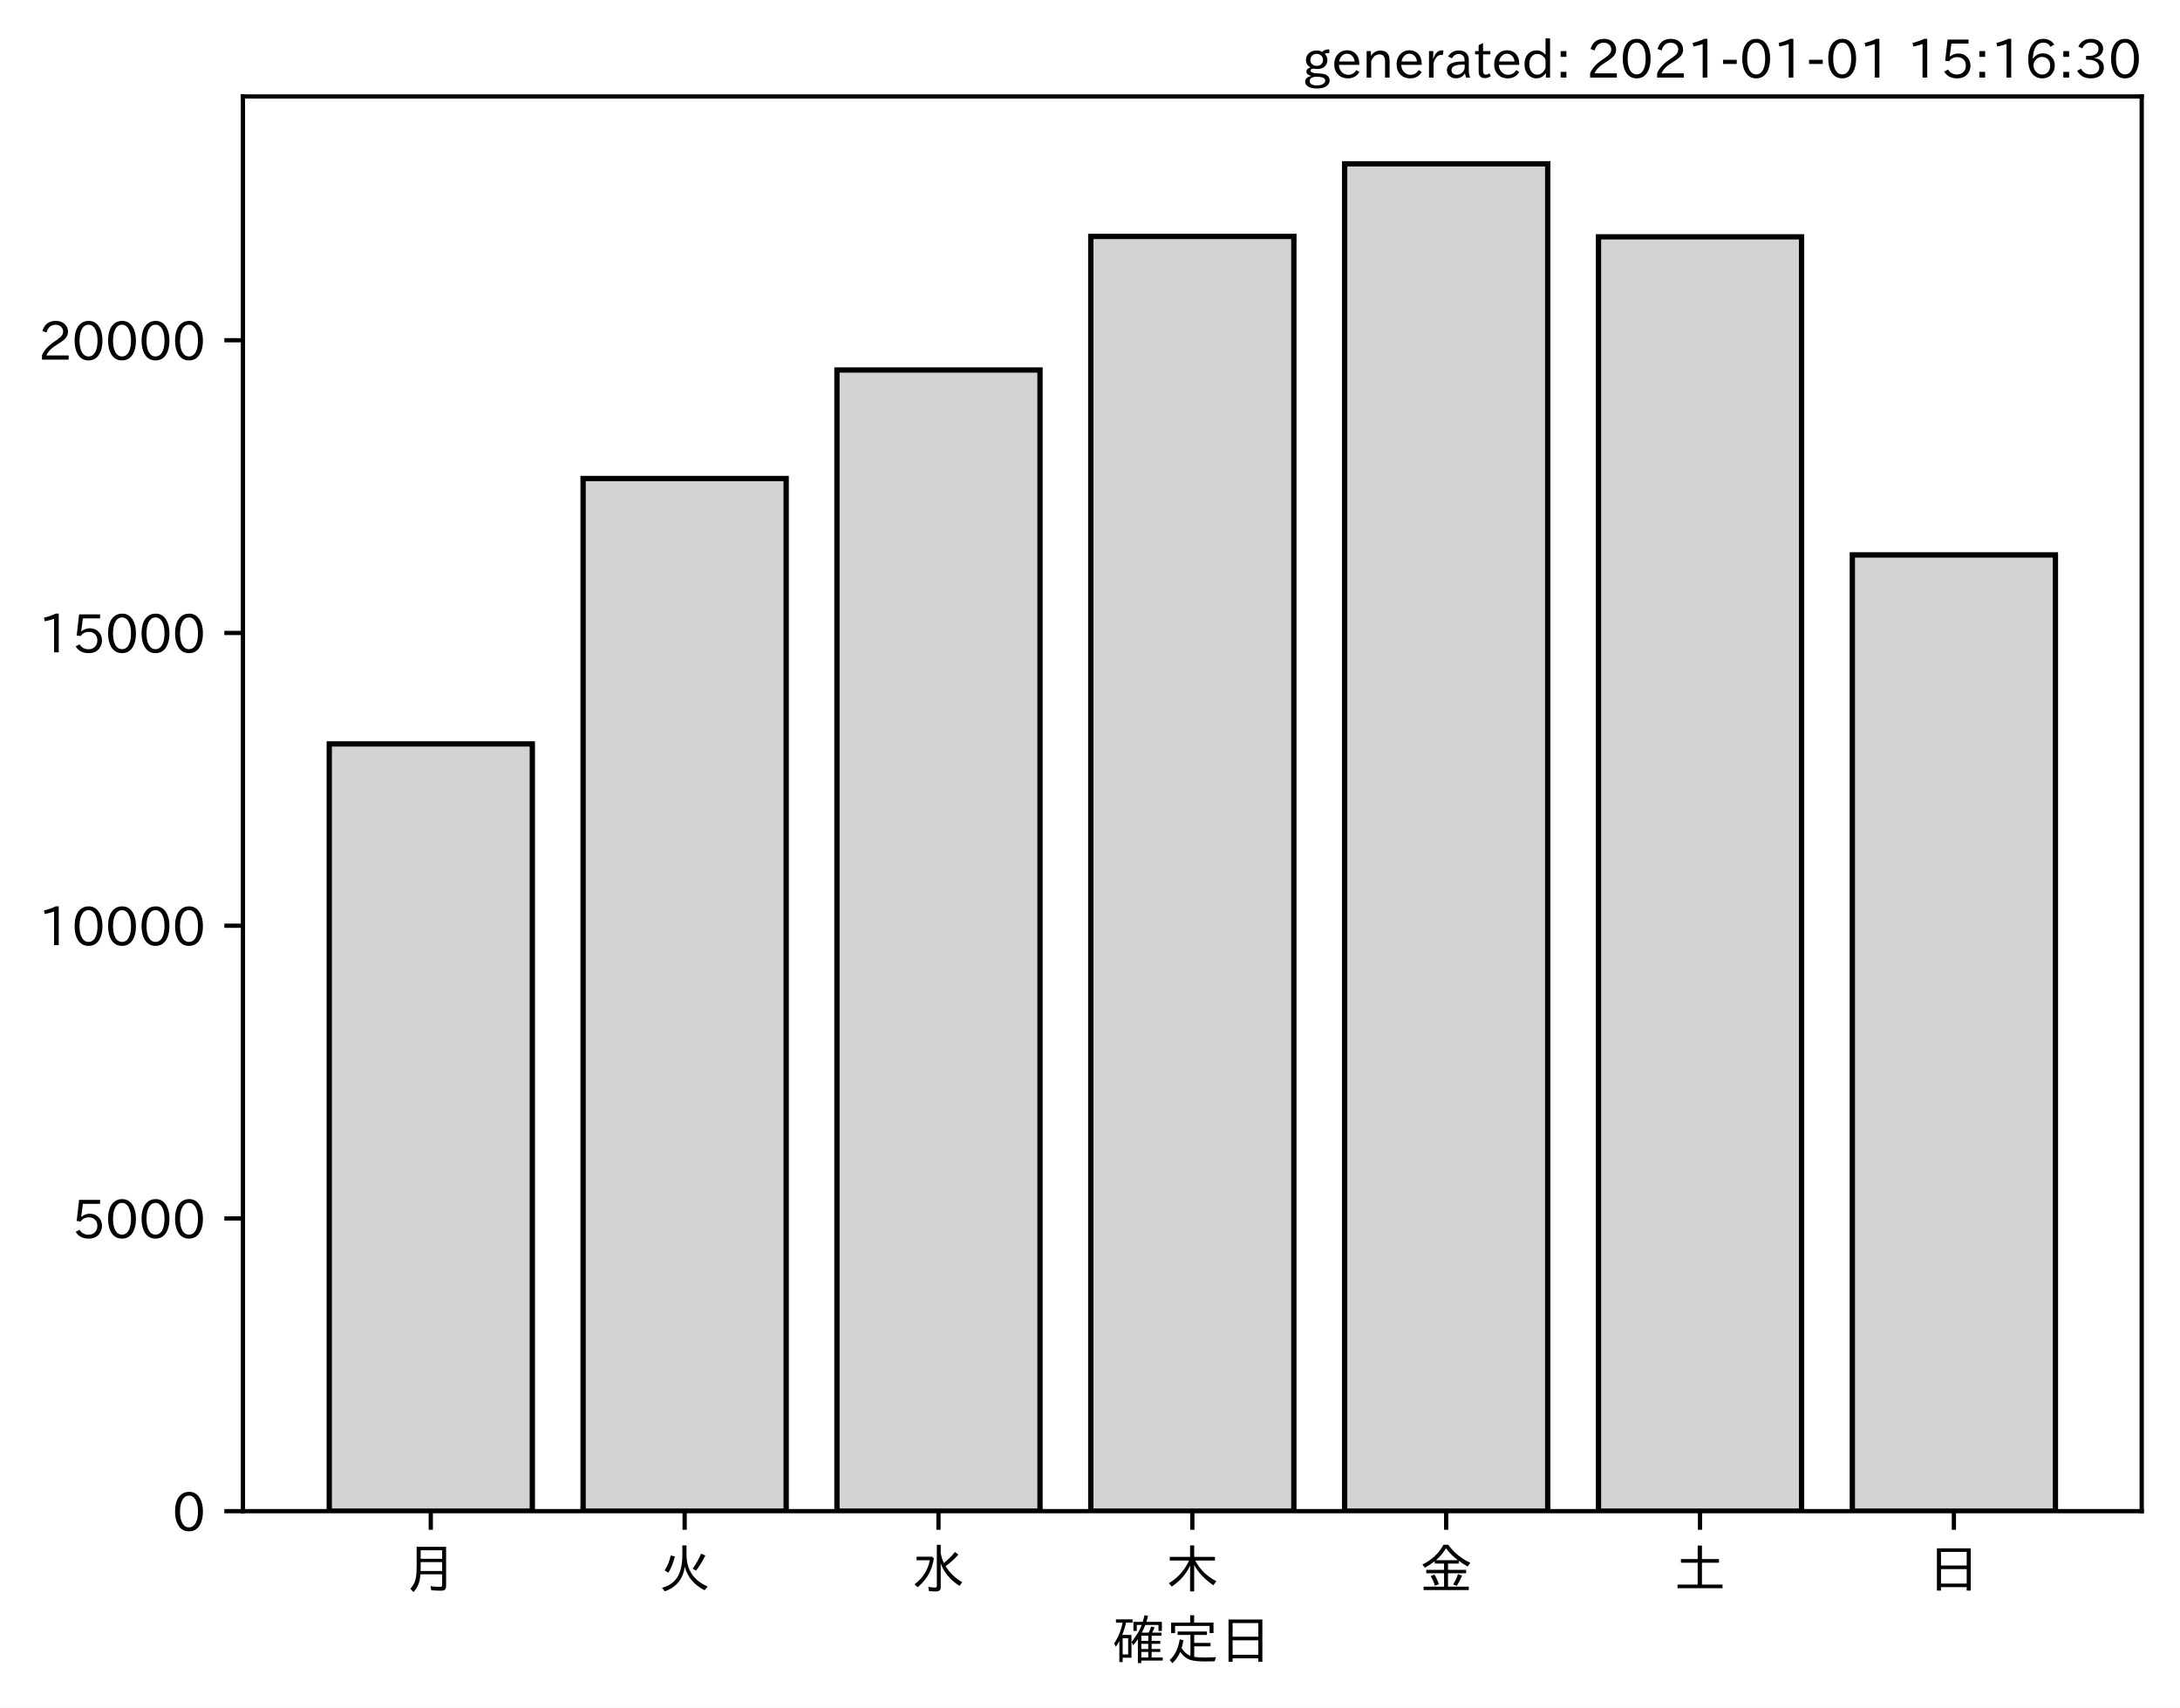
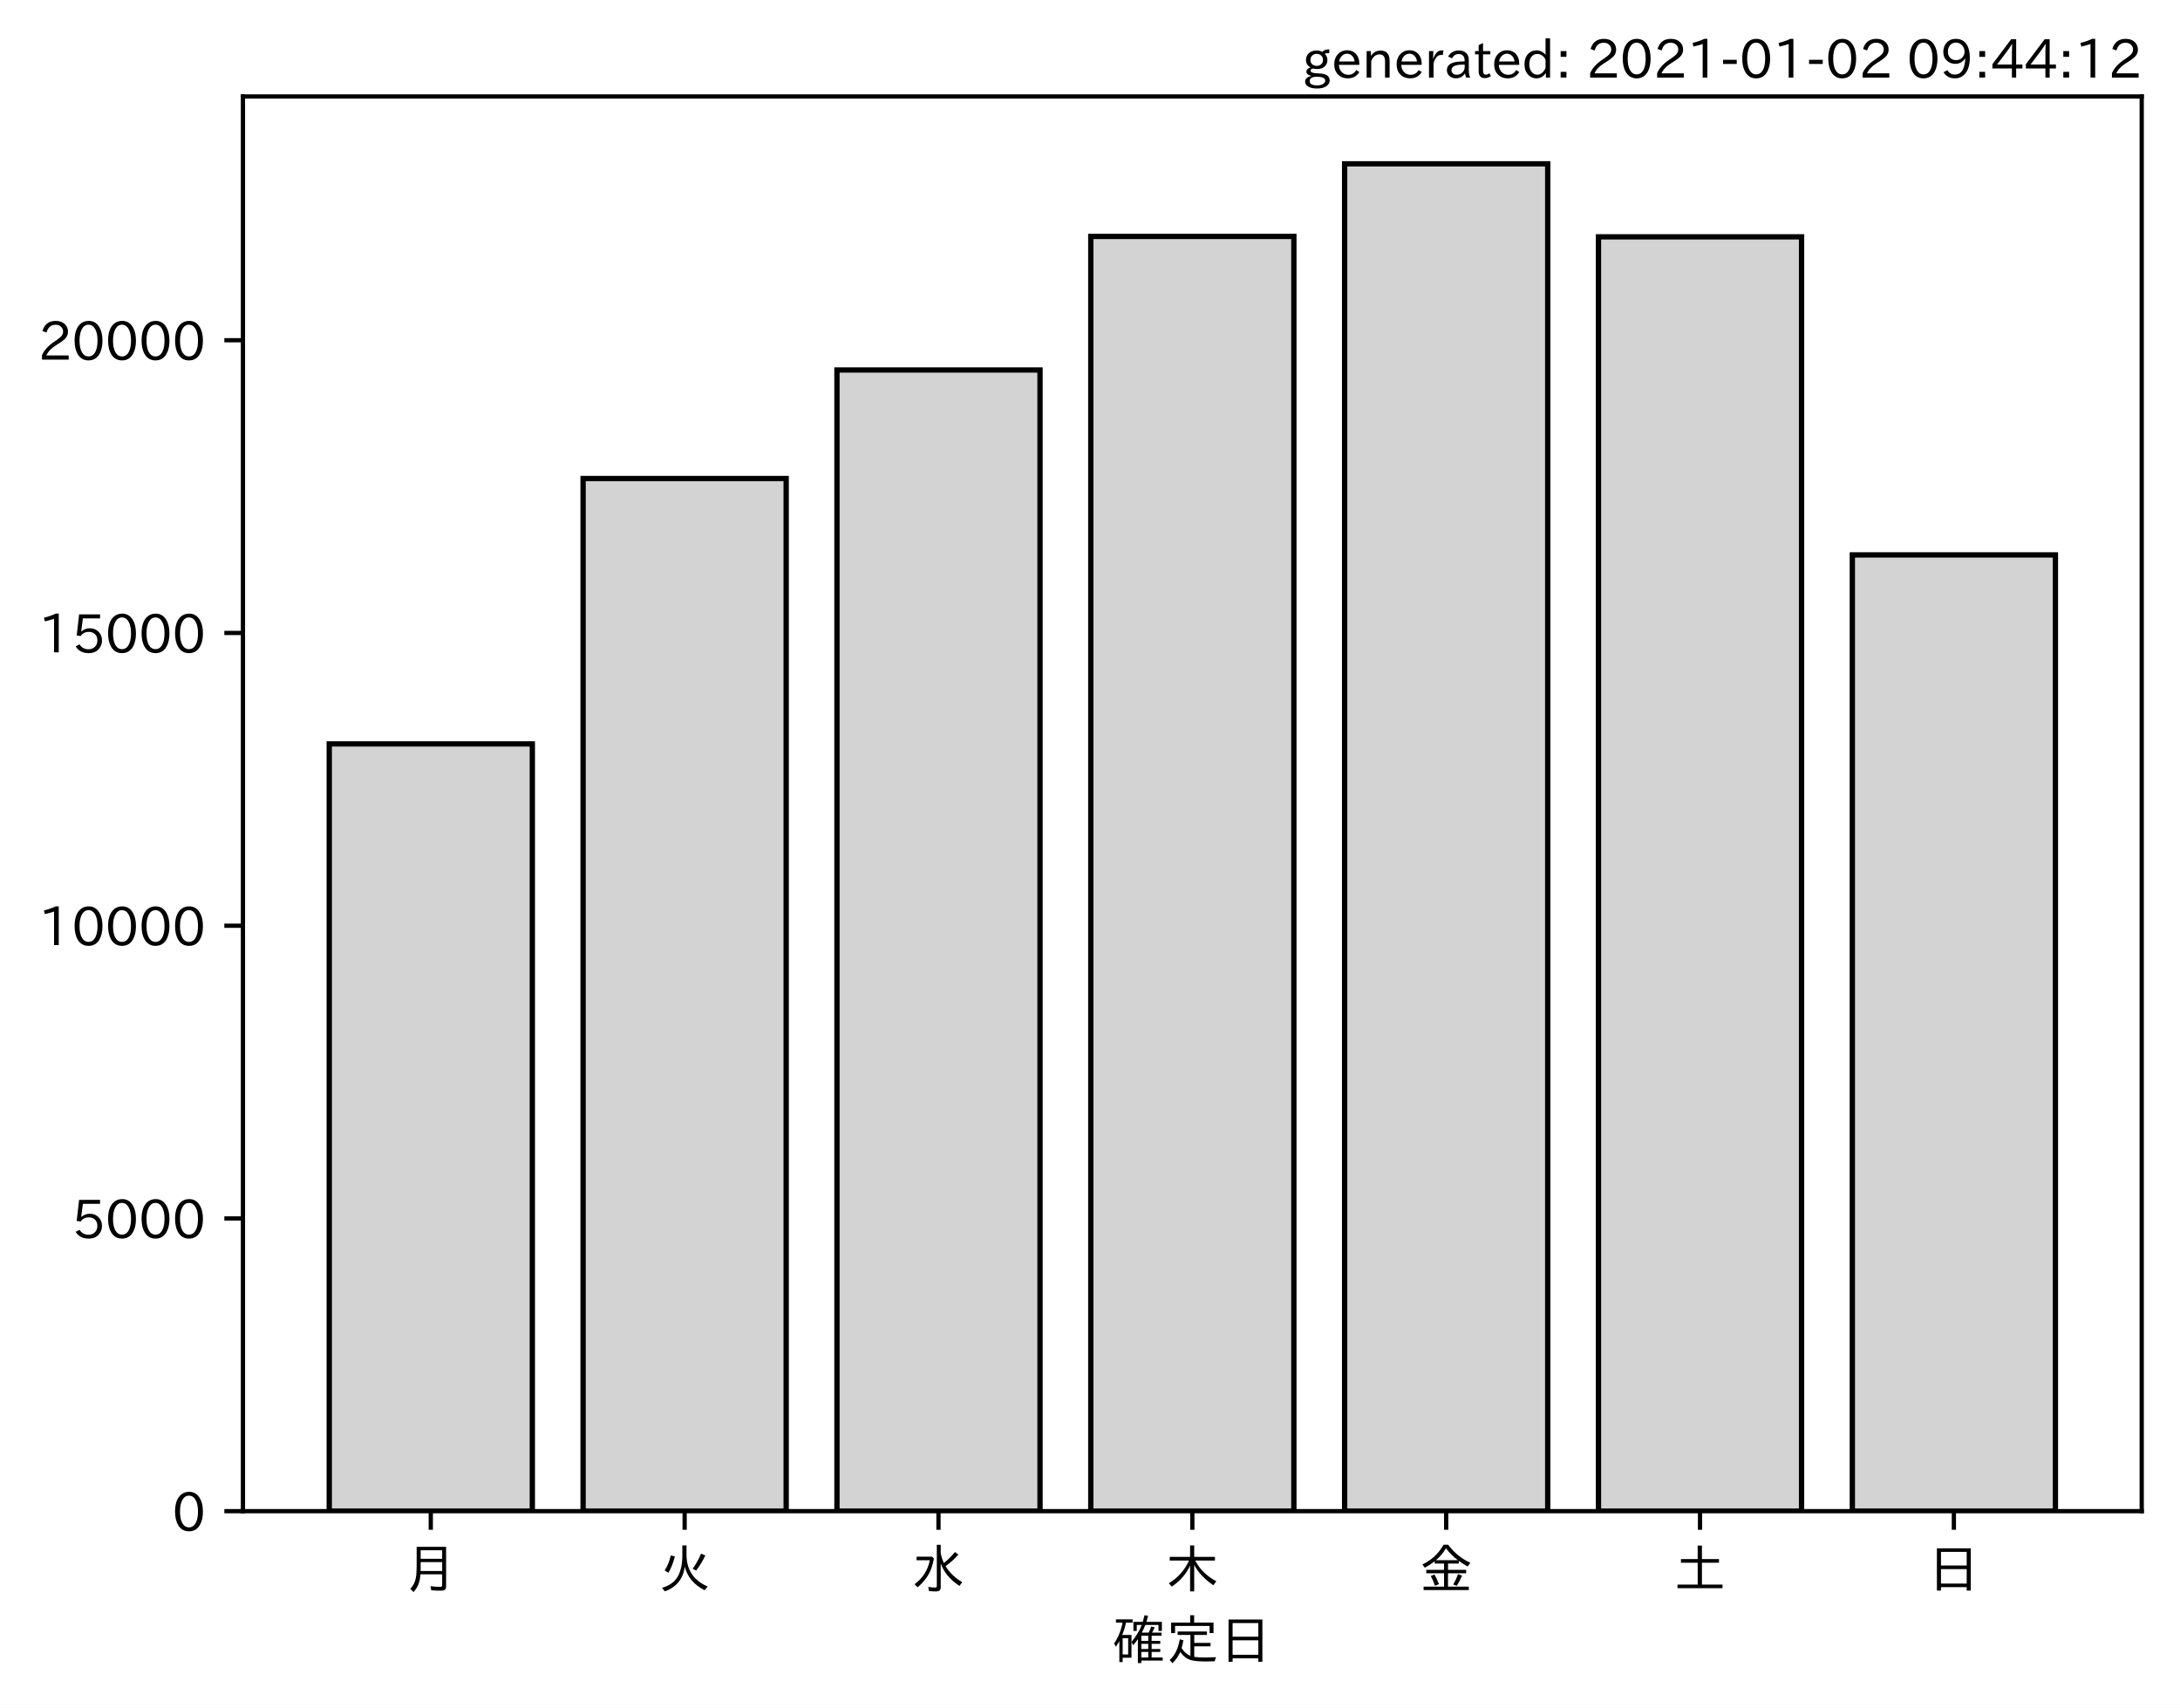
<svg xmlns="http://www.w3.org/2000/svg" xmlns:xlink="http://www.w3.org/1999/xlink" height="321.24pt" version="1.1" viewBox="0 0 410.012 321.24" width="410.012pt">
  <defs>
    <style type="text/css">*{stroke-linecap:butt;stroke-linejoin:round;}</style>
  </defs>
  <g id="figure_1">
    <g id="patch_1">
      <path d="M 0 321.24  L 410.012 321.24  L 410.012 0  L 0 0  z " style="fill:#ffffff;" />
    </g>
    <g id="axes_1">
      <g id="patch_2">
        <path d="M 45.692 284.259  L 402.812 284.259  L 402.812 18.147  L 45.692 18.147  z " style="fill:#ffffff;" />
      </g>
      <g id="patch_3">
-         <path clip-path="url(#p6d9f9c7a70)" d="M 61.925 284.259  L 100.12 284.259  L 100.12 139.934  L 61.925 139.934  z " style="fill:#d3d3d3;stroke:#000000;stroke-linejoin:miter;" />
+         <path clip-path="url(#p0325d957e0)" d="M 61.925 284.259  L 100.12 284.259  L 100.12 139.934  L 61.925 139.934  z " style="fill:#d3d3d3;stroke:#000000;stroke-linejoin:miter;" />
      </g>
      <g id="patch_4">
-         <path clip-path="url(#p6d9f9c7a70)" d="M 109.668 284.259  L 147.863 284.259  L 147.863 90.013  L 109.668 90.013  z " style="fill:#d3d3d3;stroke:#000000;stroke-linejoin:miter;" />
+         <path clip-path="url(#p0325d957e0)" d="M 109.668 284.259  L 147.863 284.259  L 147.863 90.013  L 109.668 90.013  z " style="fill:#d3d3d3;stroke:#000000;stroke-linejoin:miter;" />
      </g>
      <g id="patch_5">
-         <path clip-path="url(#p6d9f9c7a70)" d="M 157.412 284.259  L 195.606 284.259  L 195.606 69.595  L 157.412 69.595  z " style="fill:#d3d3d3;stroke:#000000;stroke-linejoin:miter;" />
+         <path clip-path="url(#p0325d957e0)" d="M 157.412 284.259  L 195.606 284.259  L 195.606 69.595  L 157.412 69.595  z " style="fill:#d3d3d3;stroke:#000000;stroke-linejoin:miter;" />
      </g>
      <g id="patch_6">
-         <path clip-path="url(#p6d9f9c7a70)" d="M 205.155 284.259  L 243.35 284.259  L 243.35 44.475  L 205.155 44.475  z " style="fill:#d3d3d3;stroke:#000000;stroke-linejoin:miter;" />
+         <path clip-path="url(#p0325d957e0)" d="M 205.155 284.259  L 243.35 284.259  L 243.35 44.475  L 205.155 44.475  z " style="fill:#d3d3d3;stroke:#000000;stroke-linejoin:miter;" />
      </g>
      <g id="patch_7">
-         <path clip-path="url(#p6d9f9c7a70)" d="M 252.898 284.259  L 291.093 284.259  L 291.093 30.819  L 252.898 30.819  z " style="fill:#d3d3d3;stroke:#000000;stroke-linejoin:miter;" />
+         <path clip-path="url(#p0325d957e0)" d="M 252.898 284.259  L 291.093 284.259  L 291.093 30.819  L 252.898 30.819  z " style="fill:#d3d3d3;stroke:#000000;stroke-linejoin:miter;" />
      </g>
      <g id="patch_8">
-         <path clip-path="url(#p6d9f9c7a70)" d="M 300.641 284.259  L 338.836 284.259  L 338.836 44.552  L 300.641 44.552  z " style="fill:#d3d3d3;stroke:#000000;stroke-linejoin:miter;" />
+         <path clip-path="url(#p0325d957e0)" d="M 300.641 284.259  L 338.836 284.259  L 338.836 44.552  L 300.641 44.552  z " style="fill:#d3d3d3;stroke:#000000;stroke-linejoin:miter;" />
      </g>
      <g id="patch_9">
-         <path clip-path="url(#p6d9f9c7a70)" d="M 348.385 284.259  L 386.579 284.259  L 386.579 104.385  L 348.385 104.385  z " style="fill:#d3d3d3;stroke:#000000;stroke-linejoin:miter;" />
+         <path clip-path="url(#p0325d957e0)" d="M 348.385 284.259  L 386.579 284.259  L 386.579 104.385  L 348.385 104.385  z " style="fill:#d3d3d3;stroke:#000000;stroke-linejoin:miter;" />
      </g>
      <g id="matplotlib.axis_1">
        <g id="xtick_1">
          <g id="line2d_1">
            <defs>
-               <path d="M 0 0  L 0 3.5  " id="medac3141f2" style="stroke:#000000;stroke-width:0.8;" />
+               <path d="M 0 0  L 0 3.5  " id="m9d2022e74f" style="stroke:#000000;stroke-width:0.8;" />
            </defs>
            <g>
-               <use style="stroke:#000000;stroke-width:0.8;" x="81.022" xlink:href="#medac3141f2" y="284.259" />
+               <use style="stroke:#000000;stroke-width:0.8;" x="81.022" xlink:href="#m9d2022e74f" y="284.259" />
            </g>
          </g>
          <g id="text_1">
            <g transform="translate(76.02224 298.7493)scale(0.1 -0.1)">
              <defs>
                <path d="M 78.812 77.875  L 78.812 4  Q 78.812 -1.219 76.078 -3.172  Q 73.969 -4.688 68.797 -4.688  Q 60.844 -4.688 50.828 -3.859  L 49.516 3.812  Q 58.594 2.484 67.094 2.484  Q 70.359 2.484 71.047 4.109  Q 71.391 4.891 71.391 6.844  L 71.391 26.125  L 30.516 26.125  Q 29.781 14.938 26.812 7.422  Q 24.031 0.094 17.438 -7.375  L 11.625 -0.984  Q 19.672 7.422 21.922 19.438  Q 23.438 27.688 23.438 41.406  L 23.438 77.875  z M 30.953 71.391  L 30.953 55.328  L 71.391 55.328  L 71.391 71.391  z M 30.953 49.125  L 30.953 39.938  Q 30.953 35.75 30.859 33.547  L 30.859 32.328  L 71.391 32.328  L 71.391 49.125  z " id="IPAexGothic-26376" />
              </defs>
              <use xlink:href="#IPAexGothic-26376" />
            </g>
          </g>
        </g>
        <g id="xtick_2">
          <g id="line2d_2">
            <g>
-               <use style="stroke:#000000;stroke-width:0.8;" x="128.766" xlink:href="#medac3141f2" y="284.259" />
+               <use style="stroke:#000000;stroke-width:0.8;" x="128.766" xlink:href="#m9d2022e74f" y="284.259" />
            </g>
          </g>
          <g id="text_2">
            <g transform="translate(123.7656 298.7493)scale(0.1 -0.1)">
              <defs>
                <path d="M 53.516 80.422  L 53.516 63.188  Q 53.516 20.359 93.406 3.078  L 87.5 -3.812  Q 57.672 11.328 50.297 40.375  Q 45.359 5.672 12.797 -5.906  L 7.422 0.688  Q 28.859 6.844 37.406 22.609  Q 45.703 37.844 45.703 62.016  L 45.703 80.422  z M 12.406 33.5  Q 20.703 46.141 23.828 61.531  L 31.641 59.906  Q 27 41.312 19.438 29  z M 65.141 36.625  Q 74.656 50.047 80.906 64.984  L 88.922 61.531  Q 81.109 45.406 71.531 33.109  z " id="IPAexGothic-28779" />
              </defs>
              <use xlink:href="#IPAexGothic-28779" />
            </g>
          </g>
        </g>
        <g id="xtick_3">
          <g id="line2d_3">
            <g>
-               <use style="stroke:#000000;stroke-width:0.8;" x="176.509" xlink:href="#medac3141f2" y="284.259" />
+               <use style="stroke:#000000;stroke-width:0.8;" x="176.509" xlink:href="#m9d2022e74f" y="284.259" />
            </g>
          </g>
          <g id="text_3">
            <g transform="translate(171.5089 298.7493)scale(0.1 -0.1)">
              <defs>
                <path d="M 54.203 65.922  Q 56.156 55.562 60.203 47.312  Q 71.578 56.453 81 68.109  L 87.406 63.188  Q 77.25 51.516 63.375 41.406  Q 75 22.609 94.672 11.375  L 89.5 4.297  Q 62.75 21.781 54.203 46.781  L 54.203 0.984  Q 54.203 -6.109 44.875 -6.109  Q 38.812 -6.109 32.172 -5.422  L 30.766 2.391  Q 38.422 1.219 44 1.219  Q 46.875 1.219 46.875 4.109  L 46.875 81.688  L 54.203 81.688  z M 8.797 59.281  L 38.094 59.281  L 41.359 55.766  Q 38.672 41.219 34.078 31.297  Q 26.656 15.375 10.891 1.703  L 4.984 7.422  Q 28.266 24.656 33.688 52.594  L 8.797 52.594  z " id="IPAexGothic-27700" />
              </defs>
              <use xlink:href="#IPAexGothic-27700" />
            </g>
          </g>
        </g>
        <g id="xtick_4">
          <g id="line2d_4">
            <g>
-               <use style="stroke:#000000;stroke-width:0.8;" x="224.252" xlink:href="#medac3141f2" y="284.259" />
+               <use style="stroke:#000000;stroke-width:0.8;" x="224.252" xlink:href="#m9d2022e74f" y="284.259" />
            </g>
          </g>
          <g id="text_4">
            <g transform="translate(219.2522 298.7493)scale(0.1 -0.1)">
              <defs>
                <path d="M 55.422 52  Q 68.5 27 95.125 13.094  L 89.5 5.516  Q 64.594 22.797 53.516 43.703  L 53.516 -6  L 45.797 -6  L 45.797 42.672  Q 35.5 19.578 11.422 2.984  L 5.812 9.281  Q 31.453 24.75 43.797 52  L 7.516 52  L 7.516 58.891  L 45.797 58.891  L 45.797 80.469  L 53.516 80.469  L 53.516 58.891  L 92.531 58.891  L 92.531 52  z " id="IPAexGothic-26408" />
              </defs>
              <use xlink:href="#IPAexGothic-26408" />
            </g>
          </g>
        </g>
        <g id="xtick_5">
          <g id="line2d_5">
            <g>
-               <use style="stroke:#000000;stroke-width:0.8;" x="271.996" xlink:href="#medac3141f2" y="284.259" />
+               <use style="stroke:#000000;stroke-width:0.8;" x="271.996" xlink:href="#m9d2022e74f" y="284.259" />
            </g>
          </g>
          <g id="text_5">
            <g transform="translate(266.9955 298.7493)scale(0.1 -0.1)">
              <defs>
                <path d="M 53.469 46.391  L 53.469 34.516  L 87.547 34.516  L 87.547 28.125  L 53.469 28.125  L 53.469 2.984  L 92.531 2.984  L 92.531 -3.516  L 7.516 -3.516  L 7.516 2.984  L 46.047 2.984  L 46.047 28.125  L 12.547 28.125  L 12.547 34.516  L 46.047 34.516  L 46.047 46.391  L 28.422 46.391  L 28.422 50.688  Q 19.734 43.891 9.906 38.531  L 5.219 44.578  Q 31.344 56.984 45.016 81.781  L 53.766 81.781  Q 70.359 59.234 95.453 47.797  L 90.234 40.828  Q 81.547 45.844 73.641 51.469  L 73.641 46.391  z M 72.016 52.688  Q 59.078 62.406 49.562 75.094  Q 42.828 63.141 30.812 52.688  z M 28.719 4.688  Q 26.078 13.719 21 22.797  L 27.875 25.688  Q 31.938 19.188 36.531 7.516  z M 63.188 6.891  Q 68.797 16.406 72.219 26.516  L 79.891 23.578  Q 75.922 14.156 70.125 4.5  z " id="IPAexGothic-37329" />
              </defs>
              <use xlink:href="#IPAexGothic-37329" />
            </g>
          </g>
        </g>
        <g id="xtick_6">
          <g id="line2d_6">
            <g>
-               <use style="stroke:#000000;stroke-width:0.8;" x="319.739" xlink:href="#medac3141f2" y="284.259" />
+               <use style="stroke:#000000;stroke-width:0.8;" x="319.739" xlink:href="#m9d2022e74f" y="284.259" />
            </g>
          </g>
          <g id="text_6">
            <g transform="translate(314.7388 298.7493)scale(0.1 -0.1)">
              <defs>
                <path d="M 45.609 54.781  L 45.609 80.172  L 53.609 80.172  L 53.609 54.781  L 85.688 54.781  L 85.688 47.906  L 53.609 47.906  L 53.609 6.781  L 92.328 6.781  L 92.328 0  L 7.625 0  L 7.625 6.781  L 45.609 6.781  L 45.609 47.906  L 14.109 47.906  L 14.109 54.781  z " id="IPAexGothic-22303" />
              </defs>
              <use xlink:href="#IPAexGothic-22303" />
            </g>
          </g>
        </g>
        <g id="xtick_7">
          <g id="line2d_7">
            <g>
-               <use style="stroke:#000000;stroke-width:0.8;" x="367.482" xlink:href="#medac3141f2" y="284.259" />
+               <use style="stroke:#000000;stroke-width:0.8;" x="367.482" xlink:href="#m9d2022e74f" y="284.259" />
            </g>
          </g>
          <g id="text_7">
            <g transform="translate(362.4821 298.7493)scale(0.1 -0.1)">
              <defs>
                <path d="M 81.734 75  L 81.734 -4.5  L 74.125 -4.5  L 74.125 2  L 25.734 2  L 25.734 -4.5  L 18.109 -4.5  L 18.109 75  z M 25.734 68.312  L 25.734 42.672  L 74.125 42.672  L 74.125 68.312  z M 25.734 35.891  L 25.734 8.688  L 74.125 8.688  L 74.125 35.891  z " id="IPAexGothic-26085" />
              </defs>
              <use xlink:href="#IPAexGothic-26085" />
            </g>
          </g>
        </g>
        <g id="text_8">
          <g transform="translate(209.2522 312.1399)scale(0.1 -0.1)">
            <defs>
              <path d="M 67.922 50.297  Q 70.562 55.281 72.609 61.812  L 79.297 60.203  Q 76.172 53.609 74.219 50.297  L 92 50.297  L 92 44.484  L 73.438 44.484  L 73.438 34.719  L 89.703 34.719  L 89.703 29.203  L 73.438 29.203  L 73.438 19.531  L 89.703 19.531  L 89.703 14.016  L 73.438 14.016  L 73.438 3.609  L 94.281 3.609  L 94.281 -2.203  L 54.109 -2.203  L 54.109 -6.984  L 47.609 -6.984  L 47.609 38.188  Q 43.062 31.547 38.812 26.609  L 35.688 32.812  Q 49.359 49.953 54.781 64.797  L 45.516 64.797  L 45.516 53.516  L 39.203 53.516  L 39.203 70.609  L 56.781 70.609  Q 58.594 76.609 60.109 83.109  L 66.703 81.891  Q 65.234 75.531 63.625 70.609  L 92.719 70.609  L 92.719 53.516  L 86.328 53.516  L 86.328 64.797  L 61.531 64.797  Q 58.547 56.984 54.891 50.297  z M 67.141 44.484  L 54.109 44.484  L 54.109 34.719  L 67.141 34.719  z M 67.141 29.203  L 54.109 29.203  L 54.109 19.531  L 67.141 19.531  z M 67.141 14.016  L 54.109 14.016  L 54.109 3.609  L 67.141 3.609  z M 18.109 46  L 35.547 46  L 35.547 3.078  L 18.953 3.078  L 18.953 -5.125  L 12.75 -5.125  L 12.75 34.469  Q 10.156 29.734 6.156 23.781  L 2.938 29.984  Q 14.547 47.078 18.75 69  L 6.344 69  L 6.344 75.297  L 37.641 75.297  L 37.641 69  L 25.25 69  L 24.953 68.016  Q 22.75 57.234 18.109 46  z M 18.953 39.891  L 18.953 9.188  L 29.344 9.188  L 29.344 39.891  z " id="IPAexGothic-30906" />
              <path d="M 53.609 4.734  Q 61.422 3.516 73.578 3.516  Q 81.109 3.516 94.578 4.109  Q 93.172 0.922 92 -3.562  Q 81.781 -3.906 75.688 -3.906  Q 55.766 -3.906 46.922 -1.219  Q 35.297 2.391 27.344 14.109  Q 22.516 2.547 12.594 -7.172  L 7.422 -1.172  Q 22.125 11.859 26.312 37.797  L 33.203 35.984  Q 31.734 27.438 29.828 21.188  Q 36.531 10.594 46.438 6.5  L 46.438 46  L 22.406 46  L 22.406 52.391  L 77.484 52.391  L 77.484 46  L 53.609 46  L 53.609 31  L 84.328 31  L 84.328 24.516  L 53.609 24.516  z M 53.422 69.188  L 89.844 69.188  L 89.844 49.469  L 82.422 49.469  L 82.422 62.891  L 17.531 62.891  L 17.531 49.469  L 10.109 49.469  L 10.109 69.188  L 45.906 69.188  L 45.906 83.016  L 53.422 83.016  z " id="IPAexGothic-23450" />
            </defs>
            <use xlink:href="#IPAexGothic-30906" />
            <use x="100" xlink:href="#IPAexGothic-23450" />
            <use x="200" xlink:href="#IPAexGothic-26085" />
          </g>
        </g>
      </g>
      <g id="matplotlib.axis_2">
        <g id="ytick_1">
          <g id="line2d_8">
            <defs>
-               <path d="M 0 0  L -3.5 0  " id="m5cb5186820" style="stroke:#000000;stroke-width:0.8;" />
+               <path d="M 0 0  L -3.5 0  " id="m19e9b9cf64" style="stroke:#000000;stroke-width:0.8;" />
            </defs>
            <g>
-               <use style="stroke:#000000;stroke-width:0.8;" x="45.692" xlink:href="#m5cb5186820" y="284.259" />
+               <use style="stroke:#000000;stroke-width:0.8;" x="45.692" xlink:href="#m19e9b9cf64" y="284.259" />
            </g>
          </g>
          <g id="text_9">
            <g transform="translate(32.39375 288.0039)scale(0.1 -0.1)">
              <defs>
                <path d="M 31.844 73.828  Q 45.016 73.828 52.094 61.625  Q 57.719 51.953 57.719 36.625  Q 57.719 21.438 52.094 11.578  Q 45.125 -0.484 31.5 -0.484  Q 17.922 -0.484 10.938 11.578  Q 5.328 21.438 5.328 36.719  Q 5.328 58.016 15.625 67.719  Q 22.172 73.828 31.844 73.828  z M 31.5 66.656  Q 23.688 66.656 19.188 58.734  Q 14.594 50.734 14.594 36.625  Q 14.594 22.75 19.094 14.797  Q 23.641 6.984 31.5 6.984  Q 40.922 6.984 45.453 18.016  Q 48.438 25.344 48.438 37.109  Q 48.438 50.875 43.844 58.734  Q 39.203 66.656 31.5 66.656  z " id="IPAexGothic-48" />
              </defs>
              <use xlink:href="#IPAexGothic-48" />
            </g>
          </g>
        </g>
        <g id="ytick_2">
          <g id="line2d_9">
            <g>
-               <use style="stroke:#000000;stroke-width:0.8;" x="45.692" xlink:href="#m5cb5186820" y="229.194" />
+               <use style="stroke:#000000;stroke-width:0.8;" x="45.692" xlink:href="#m19e9b9cf64" y="229.194" />
            </g>
          </g>
          <g id="text_10">
            <g transform="translate(13.49844 232.9394)scale(0.1 -0.1)">
              <defs>
                <path d="M 18.406 40.672  Q 25.531 46.297 33.938 46.297  Q 44 46.297 50.641 39.5  Q 56.844 33.016 56.844 23.391  Q 56.844 14.656 51.516 8.016  Q 44.828 -0.484 31.734 -0.484  Q 14.984 -0.484 7.328 12.25  L 14.656 16.062  Q 20.453 6.781 31.453 6.781  Q 38.531 6.781 43.266 11.188  Q 48.141 15.828 48.141 23.484  Q 48.141 30.719 43.844 35.016  Q 39.359 39.5 32.125 39.5  Q 21.969 39.5 16.75 31.688  L 9.234 32.672  L 13.812 72.406  L 53.219 72.406  L 53.219 64.891  L 20.953 64.891  L 17.719 40.672  z " id="IPAexGothic-53" />
              </defs>
              <use xlink:href="#IPAexGothic-53" />
              <use x="62.988" xlink:href="#IPAexGothic-48" />
              <use x="125.977" xlink:href="#IPAexGothic-48" />
              <use x="188.965" xlink:href="#IPAexGothic-48" />
            </g>
          </g>
        </g>
        <g id="ytick_3">
          <g id="line2d_10">
            <g>
-               <use style="stroke:#000000;stroke-width:0.8;" x="45.692" xlink:href="#m5cb5186820" y="174.13" />
+               <use style="stroke:#000000;stroke-width:0.8;" x="45.692" xlink:href="#m19e9b9cf64" y="174.13" />
            </g>
          </g>
          <g id="text_11">
            <g transform="translate(7.2 177.8749)scale(0.1 -0.1)">
              <defs>
                <path d="M 38.484 0.984  L 29.688 0.984  L 29.688 64.109  Q 21.438 61.281 12.312 59.328  L 10.688 66.109  Q 23.734 69.391 32.906 73.922  L 38.484 73.922  z " id="IPAexGothic-49" />
              </defs>
              <use xlink:href="#IPAexGothic-49" />
              <use x="62.988" xlink:href="#IPAexGothic-48" />
              <use x="125.977" xlink:href="#IPAexGothic-48" />
              <use x="188.965" xlink:href="#IPAexGothic-48" />
              <use x="251.953" xlink:href="#IPAexGothic-48" />
            </g>
          </g>
        </g>
        <g id="ytick_4">
          <g id="line2d_11">
            <g>
-               <use style="stroke:#000000;stroke-width:0.8;" x="45.692" xlink:href="#m5cb5186820" y="119.065" />
+               <use style="stroke:#000000;stroke-width:0.8;" x="45.692" xlink:href="#m19e9b9cf64" y="119.065" />
            </g>
          </g>
          <g id="text_12">
            <g transform="translate(7.2 122.8104)scale(0.1 -0.1)">
              <use xlink:href="#IPAexGothic-49" />
              <use x="62.988" xlink:href="#IPAexGothic-53" />
              <use x="125.977" xlink:href="#IPAexGothic-48" />
              <use x="188.965" xlink:href="#IPAexGothic-48" />
              <use x="251.953" xlink:href="#IPAexGothic-48" />
            </g>
          </g>
        </g>
        <g id="ytick_5">
          <g id="line2d_12">
            <g>
-               <use style="stroke:#000000;stroke-width:0.8;" x="45.692" xlink:href="#m5cb5186820" y="64.001" />
+               <use style="stroke:#000000;stroke-width:0.8;" x="45.692" xlink:href="#m19e9b9cf64" y="64.001" />
            </g>
          </g>
          <g id="text_13">
            <g transform="translate(7.2 67.74582)scale(0.1 -0.1)">
              <defs>
                <path d="M 57.172 0.984  L 6.984 0.984  L 6.984 9.281  Q 12.891 23.047 29.594 34.422  L 32.375 36.281  Q 40.922 42.141 43.609 45.406  Q 46.688 49.266 46.688 53.812  Q 46.688 58.938 43.062 62.547  Q 39.062 66.547 32.562 66.547  Q 19.531 66.547 15.484 52  L 7.766 54.781  Q 13.328 73.828 33.062 73.828  Q 43.844 73.828 50.25 67.438  Q 55.859 61.672 55.859 53.516  Q 55.859 47.469 52.25 42.531  Q 48.922 37.75 36.969 30.281  L 34.859 29  Q 19.625 19.578 15.281 8.891  L 57.172 8.891  z " id="IPAexGothic-50" />
              </defs>
              <use xlink:href="#IPAexGothic-50" />
              <use x="62.988" xlink:href="#IPAexGothic-48" />
              <use x="125.977" xlink:href="#IPAexGothic-48" />
              <use x="188.965" xlink:href="#IPAexGothic-48" />
              <use x="251.953" xlink:href="#IPAexGothic-48" />
            </g>
          </g>
        </g>
      </g>
      <g id="patch_10">
        <path d="M 45.692 284.259  L 45.692 18.147  " style="fill:none;stroke:#000000;stroke-linecap:square;stroke-linejoin:miter;stroke-width:0.8;" />
      </g>
      <g id="patch_11">
        <path d="M 402.812 284.259  L 402.812 18.147  " style="fill:none;stroke:#000000;stroke-linecap:square;stroke-linejoin:miter;stroke-width:0.8;" />
      </g>
      <g id="patch_12">
        <path d="M 45.692 284.259  L 402.812 284.259  " style="fill:none;stroke:#000000;stroke-linecap:square;stroke-linejoin:miter;stroke-width:0.8;" />
      </g>
      <g id="patch_13">
        <path d="M 45.692 18.147  L 402.812 18.147  " style="fill:none;stroke:#000000;stroke-linecap:square;stroke-linejoin:miter;stroke-width:0.8;" />
      </g>
    </g>
    <g id="text_14">
      <g transform="translate(244.9169 14.69063)scale(0.1 -0.1)">
        <defs>
          <path d="M 20.797 17.969  Q 15.719 17.531 15.719 14.062  Q 15.719 9.578 27.547 8.984  L 33.297 8.688  Q 51.609 7.766 51.609 -4.594  Q 51.609 -10.938 45.703 -14.984  Q 39.359 -19.578 28.031 -19.578  Q 17.781 -19.578 11.531 -16.062  Q 5.516 -12.641 5.516 -6.688  Q 5.516 1.312 16.797 3.859  L 16.797 4.203  Q 7.906 6.453 7.906 12.156  Q 7.906 17.438 15.531 20.266  Q 7.125 24.609 7.125 34.078  Q 7.125 41.406 12.016 46.297  Q 17.625 51.906 27.156 51.906  Q 33.203 51.906 37.844 49.266  Q 41.406 53.953 50.922 54.109  L 50.922 47.078  Q 44.344 46.922 42.234 45.906  Q 47.406 40.828 47.406 33.891  Q 47.406 27 42.719 22.266  Q 37.5 17.094 28.328 17.094  Q 24.422 17.094 20.797 17.969  z M 27.094 45.609  Q 22.016 45.609 18.703 42.281  Q 15.438 39.016 15.438 34.078  Q 15.438 29.25 18.5 26.312  Q 21.828 23 27.438 23  Q 32.719 23 35.891 26.219  Q 39.109 29.391 39.109 34.422  Q 39.109 39.016 35.891 42.188  Q 32.516 45.609 27.094 45.609  z M 27.391 2.484  Q 14.109 2.484 14.109 -5.719  Q 14.109 -13.672 28.125 -13.672  Q 37.156 -13.672 41.219 -9.469  Q 43.312 -7.516 43.312 -4.891  Q 43.312 2.484 27.391 2.484  z " id="IPAexGothic-103" />
          <path d="M 13.484 24.906  Q 13.922 16.266 18.891 11.281  Q 23.969 6.203 31.203 6.203  Q 40.719 6.203 46.297 15.094  L 51.906 11.375  Q 44.828 -0.484 30.172 -0.484  Q 19.094 -0.484 11.969 6.594  Q 4.781 13.812 4.781 25.641  Q 4.781 38.188 12.312 45.703  Q 19 52.391 29 52.391  Q 38.422 52.391 44.781 46.188  Q 51.906 38.969 51.906 26.906  L 51.906 24.906  z M 43.062 31.203  Q 42.328 37.984 38.281 41.891  Q 34.281 45.906 28.812 45.906  Q 22.469 45.906 17.969 40.484  Q 14.891 36.812 13.969 31.203  z " id="IPAexGothic-101" />
          <path d="M 52 0.984  L 43.406 0.984  L 43.406 31.891  Q 43.406 44.578 32.906 44.578  Q 22.312 44.578 17.391 31.891  L 17.391 0.984  L 8.797 0.984  L 8.797 50.781  L 16.797 50.781  L 16.797 41.797  Q 23.828 51.812 34.719 51.812  Q 52 51.812 52 32.375  z " id="IPAexGothic-110" />
          <path d="M 36.078 51.812  L 34.578 43.266  Q 32.906 43.609 31.594 43.609  Q 25.828 43.609 22.078 38.188  Q 17.391 31.344 17.391 26.172  L 17.391 0.984  L 8.797 0.984  L 8.797 50.781  L 16.891 50.781  L 16.5 35.984  L 16.703 35.984  Q 22.219 52.203 32.766 52.203  Q 34.469 52.203 36.078 51.812  z " id="IPAexGothic-114" />
          <path d="M 49.312 0.984  L 41.75 0.984  Q 39.984 4.734 39.547 8.688  L 39.203 8.688  Q 33.547 -0.391 22.312 -0.391  Q 14.594 -0.391 9.719 4.5  Q 5.422 8.797 5.422 14.984  Q 5.422 30.422 32.031 31.203  L 38.719 31.391  L 38.719 33.984  Q 38.719 39.203 35.75 42.188  Q 32.625 45.312 27.734 45.312  Q 19.344 45.312 15.141 37.156  L 7.719 40.578  Q 14.656 52 27.938 52  Q 37.109 52 42.047 46.875  Q 46.625 42.281 46.625 33.891  L 46.625 15.578  Q 46.625 6.25 49.312 0.984  z M 38.922 25.391  L 33.453 25.297  Q 14.109 24.859 14.109 14.891  Q 14.109 11.375 16.406 9.078  Q 19.234 6.297 23.828 6.297  Q 30.219 6.297 34.906 10.984  Q 38.922 15.141 38.922 21  z " id="IPAexGothic-97" />
          <path d="M 33.203 3.766  Q 27.641 -0.094 21.828 -0.094  Q 10.203 -0.094 10.203 12.984  L 10.203 44.672  L 3.422 44.672  L 3.422 50.781  L 10.203 50.781  L 10.203 61.969  L 18.406 66.062  L 18.406 50.781  L 32.234 50.781  L 32.234 44.672  L 18.406 44.672  L 18.406 14.156  Q 18.406 6.5 23.641 6.5  Q 27.156 6.5 30.328 9.188  z " id="IPAexGothic-116" />
          <path d="M 52.984 0.984  L 45.172 0.984  L 45.172 9.672  Q 38.141 -0.484 27.391 -0.484  Q 18.453 -0.484 12.312 5.812  Q 4.891 13.188 4.891 25.984  Q 4.891 38.531 12.062 45.906  Q 18.266 52.203 27.391 52.203  Q 37.25 52.203 44.484 43.891  L 44.484 74.906  L 52.984 74.906  z M 44.484 20.359  L 44.484 32.766  Q 44.484 37.703 38.375 42.281  Q 34.078 45.406 28.953 45.406  Q 23.188 45.406 19.188 41.406  Q 13.875 36.078 13.875 26.219  Q 13.875 17.328 18.266 11.719  Q 22.516 6.391 28.859 6.391  Q 36.281 6.391 41.5 13.672  Q 44.484 17.719 44.484 20.359  z " id="IPAexGothic-100" />
          <path d="M 21.391 39.984  L 10.5 39.984  L 10.5 50.781  L 21.391 50.781  z M 21.391 0.984  L 10.5 0.984  L 10.5 11.766  L 21.391 11.766  z " id="IPAexGothic-58" />
          <path id="IPAexGothic-32" />
          <path d="M 30.766 26.609  L 4.984 26.609  L 4.984 34.422  L 30.766 34.422  z " id="IPAexGothic-45" />
-           <path d="M 16.5 36.375  Q 23.578 46.578 34.906 46.578  Q 45.406 46.578 51.812 39.266  Q 57.422 32.906 57.422 23.781  Q 57.422 13.812 51.125 6.781  Q 44.578 -0.484 34.031 -0.484  Q 21.484 -0.484 14.406 9.078  Q 7.516 18.406 7.516 34.812  Q 7.516 53.516 15.828 64.203  Q 23.344 73.828 35.5 73.828  Q 49.859 73.828 56.391 62.891  L 49.219 58.984  Q 45.219 66.656 35.938 66.656  Q 17.484 66.656 16.109 36.375  z M 33.453 39.797  Q 26.312 39.797 21.625 34.469  Q 17.438 29.688 17.438 24.078  Q 17.438 18.062 21.141 13.188  Q 26.125 6.688 33.734 6.688  Q 41.703 6.688 45.953 13.188  Q 48.828 17.625 48.828 23.484  Q 48.828 30.375 45.016 34.812  Q 40.625 39.797 33.453 39.797  z " id="IPAexGothic-54" />
-           <path d="M 37.203 37.797  Q 54.781 34.625 54.781 19.969  Q 54.781 11.188 48.875 5.562  Q 42.328 -0.484 30.375 -0.484  Q 12.453 -0.484 4.5 13.766  L 11.812 17.672  Q 17.328 6.891 30.281 6.891  Q 37.891 6.891 42.094 10.797  Q 46.094 14.5 46.094 20.172  Q 46.094 26.859 40.094 30.906  Q 34.625 34.578 25.688 34.578  L 21.297 34.578  L 21.297 41.703  L 25.875 41.703  Q 34.859 41.703 39.594 45.125  Q 44.672 48.734 44.672 54.828  Q 44.672 61.469 38.969 64.656  Q 35.297 66.844 30.172 66.844  Q 19.344 66.844 14.109 55.906  L 6.781 59.422  Q 14.016 73.828 30.281 73.828  Q 40.578 73.828 46.969 68.656  Q 53.375 63.578 53.375 55.219  Q 53.375 47.312 47.172 42.281  Q 43.172 39.062 37.203 38.188  z " id="IPAexGothic-51" />
+           <path d="M 46.625 36.812  Q 39.75 26.812 28.328 26.812  Q 19.578 26.812 13.234 32.125  Q 5.719 38.422 5.719 49.422  Q 5.719 59.578 12.016 66.656  Q 18.453 73.828 29.203 73.828  Q 43.75 73.828 50.641 61.719  Q 55.609 52.781 55.609 38.625  Q 55.609 19.531 47.516 9.188  Q 39.891 -0.484 27.641 -0.484  Q 13.422 -0.484 6.109 10.984  L 13.328 14.891  Q 18.062 6.688 27.391 6.688  Q 45.656 6.688 47.016 36.812  z M 29.5 66.844  Q 22.656 66.844 18.312 61.719  Q 14.406 57.078 14.406 50  Q 14.406 42.828 18.109 38.719  Q 22.406 33.797 29.781 33.797  Q 37.984 33.797 42.625 40.188  Q 45.703 44.484 45.703 49.516  Q 45.703 55.516 42.094 60.359  Q 37.109 66.844 29.5 66.844  z " id="IPAexGothic-57" />
+           <path d="M 59.578 18.109  L 47.797 18.109  L 47.797 0.984  L 39.797 0.984  L 39.797 18.109  L 3.078 18.109  L 3.078 26.125  L 38.375 73.094  L 47.797 73.094  L 47.797 25.531  L 59.578 25.531  z M 40.281 64.203  L 39.984 64.203  Q 35.594 57.125 31.297 51.312  L 11.859 25.531  L 39.797 25.531  L 39.797 49.125  Q 39.797 54.391 40.281 64.203  z " id="IPAexGothic-52" />
        </defs>
        <use xlink:href="#IPAexGothic-103" />
        <use x="55.518" xlink:href="#IPAexGothic-101" />
        <use x="112.402" xlink:href="#IPAexGothic-110" />
        <use x="172.803" xlink:href="#IPAexGothic-101" />
        <use x="229.688" xlink:href="#IPAexGothic-114" />
        <use x="266.699" xlink:href="#IPAexGothic-97" />
        <use x="321.68" xlink:href="#IPAexGothic-116" />
        <use x="356.299" xlink:href="#IPAexGothic-101" />
        <use x="413.184" xlink:href="#IPAexGothic-100" />
        <use x="475.586" xlink:href="#IPAexGothic-58" />
        <use x="507.568" xlink:href="#IPAexGothic-32" />
        <use x="534.57" xlink:href="#IPAexGothic-50" />
        <use x="597.559" xlink:href="#IPAexGothic-48" />
        <use x="660.547" xlink:href="#IPAexGothic-50" />
        <use x="723.535" xlink:href="#IPAexGothic-49" />
        <use x="786.523" xlink:href="#IPAexGothic-45" />
        <use x="822.314" xlink:href="#IPAexGothic-48" />
        <use x="885.303" xlink:href="#IPAexGothic-49" />
        <use x="948.291" xlink:href="#IPAexGothic-45" />
        <use x="984.082" xlink:href="#IPAexGothic-48" />
-         <use x="1047.07" xlink:href="#IPAexGothic-49" />
+         <use x="1047.07" xlink:href="#IPAexGothic-50" />
        <use x="1110.059" xlink:href="#IPAexGothic-32" />
-         <use x="1137.061" xlink:href="#IPAexGothic-49" />
-         <use x="1200.049" xlink:href="#IPAexGothic-53" />
+         <use x="1137.061" xlink:href="#IPAexGothic-48" />
+         <use x="1200.049" xlink:href="#IPAexGothic-57" />
        <use x="1263.037" xlink:href="#IPAexGothic-58" />
-         <use x="1295.02" xlink:href="#IPAexGothic-49" />
-         <use x="1358.008" xlink:href="#IPAexGothic-54" />
+         <use x="1295.02" xlink:href="#IPAexGothic-52" />
+         <use x="1358.008" xlink:href="#IPAexGothic-52" />
        <use x="1420.996" xlink:href="#IPAexGothic-58" />
-         <use x="1452.979" xlink:href="#IPAexGothic-51" />
-         <use x="1515.967" xlink:href="#IPAexGothic-48" />
+         <use x="1452.979" xlink:href="#IPAexGothic-49" />
+         <use x="1515.967" xlink:href="#IPAexGothic-50" />
      </g>
    </g>
  </g>
  <defs>
-     <clipPath id="p6d9f9c7a70">
+     <clipPath id="p0325d957e0">
      <rect height="266.112" width="357.12" x="45.692" y="18.147" />
    </clipPath>
  </defs>
</svg>
